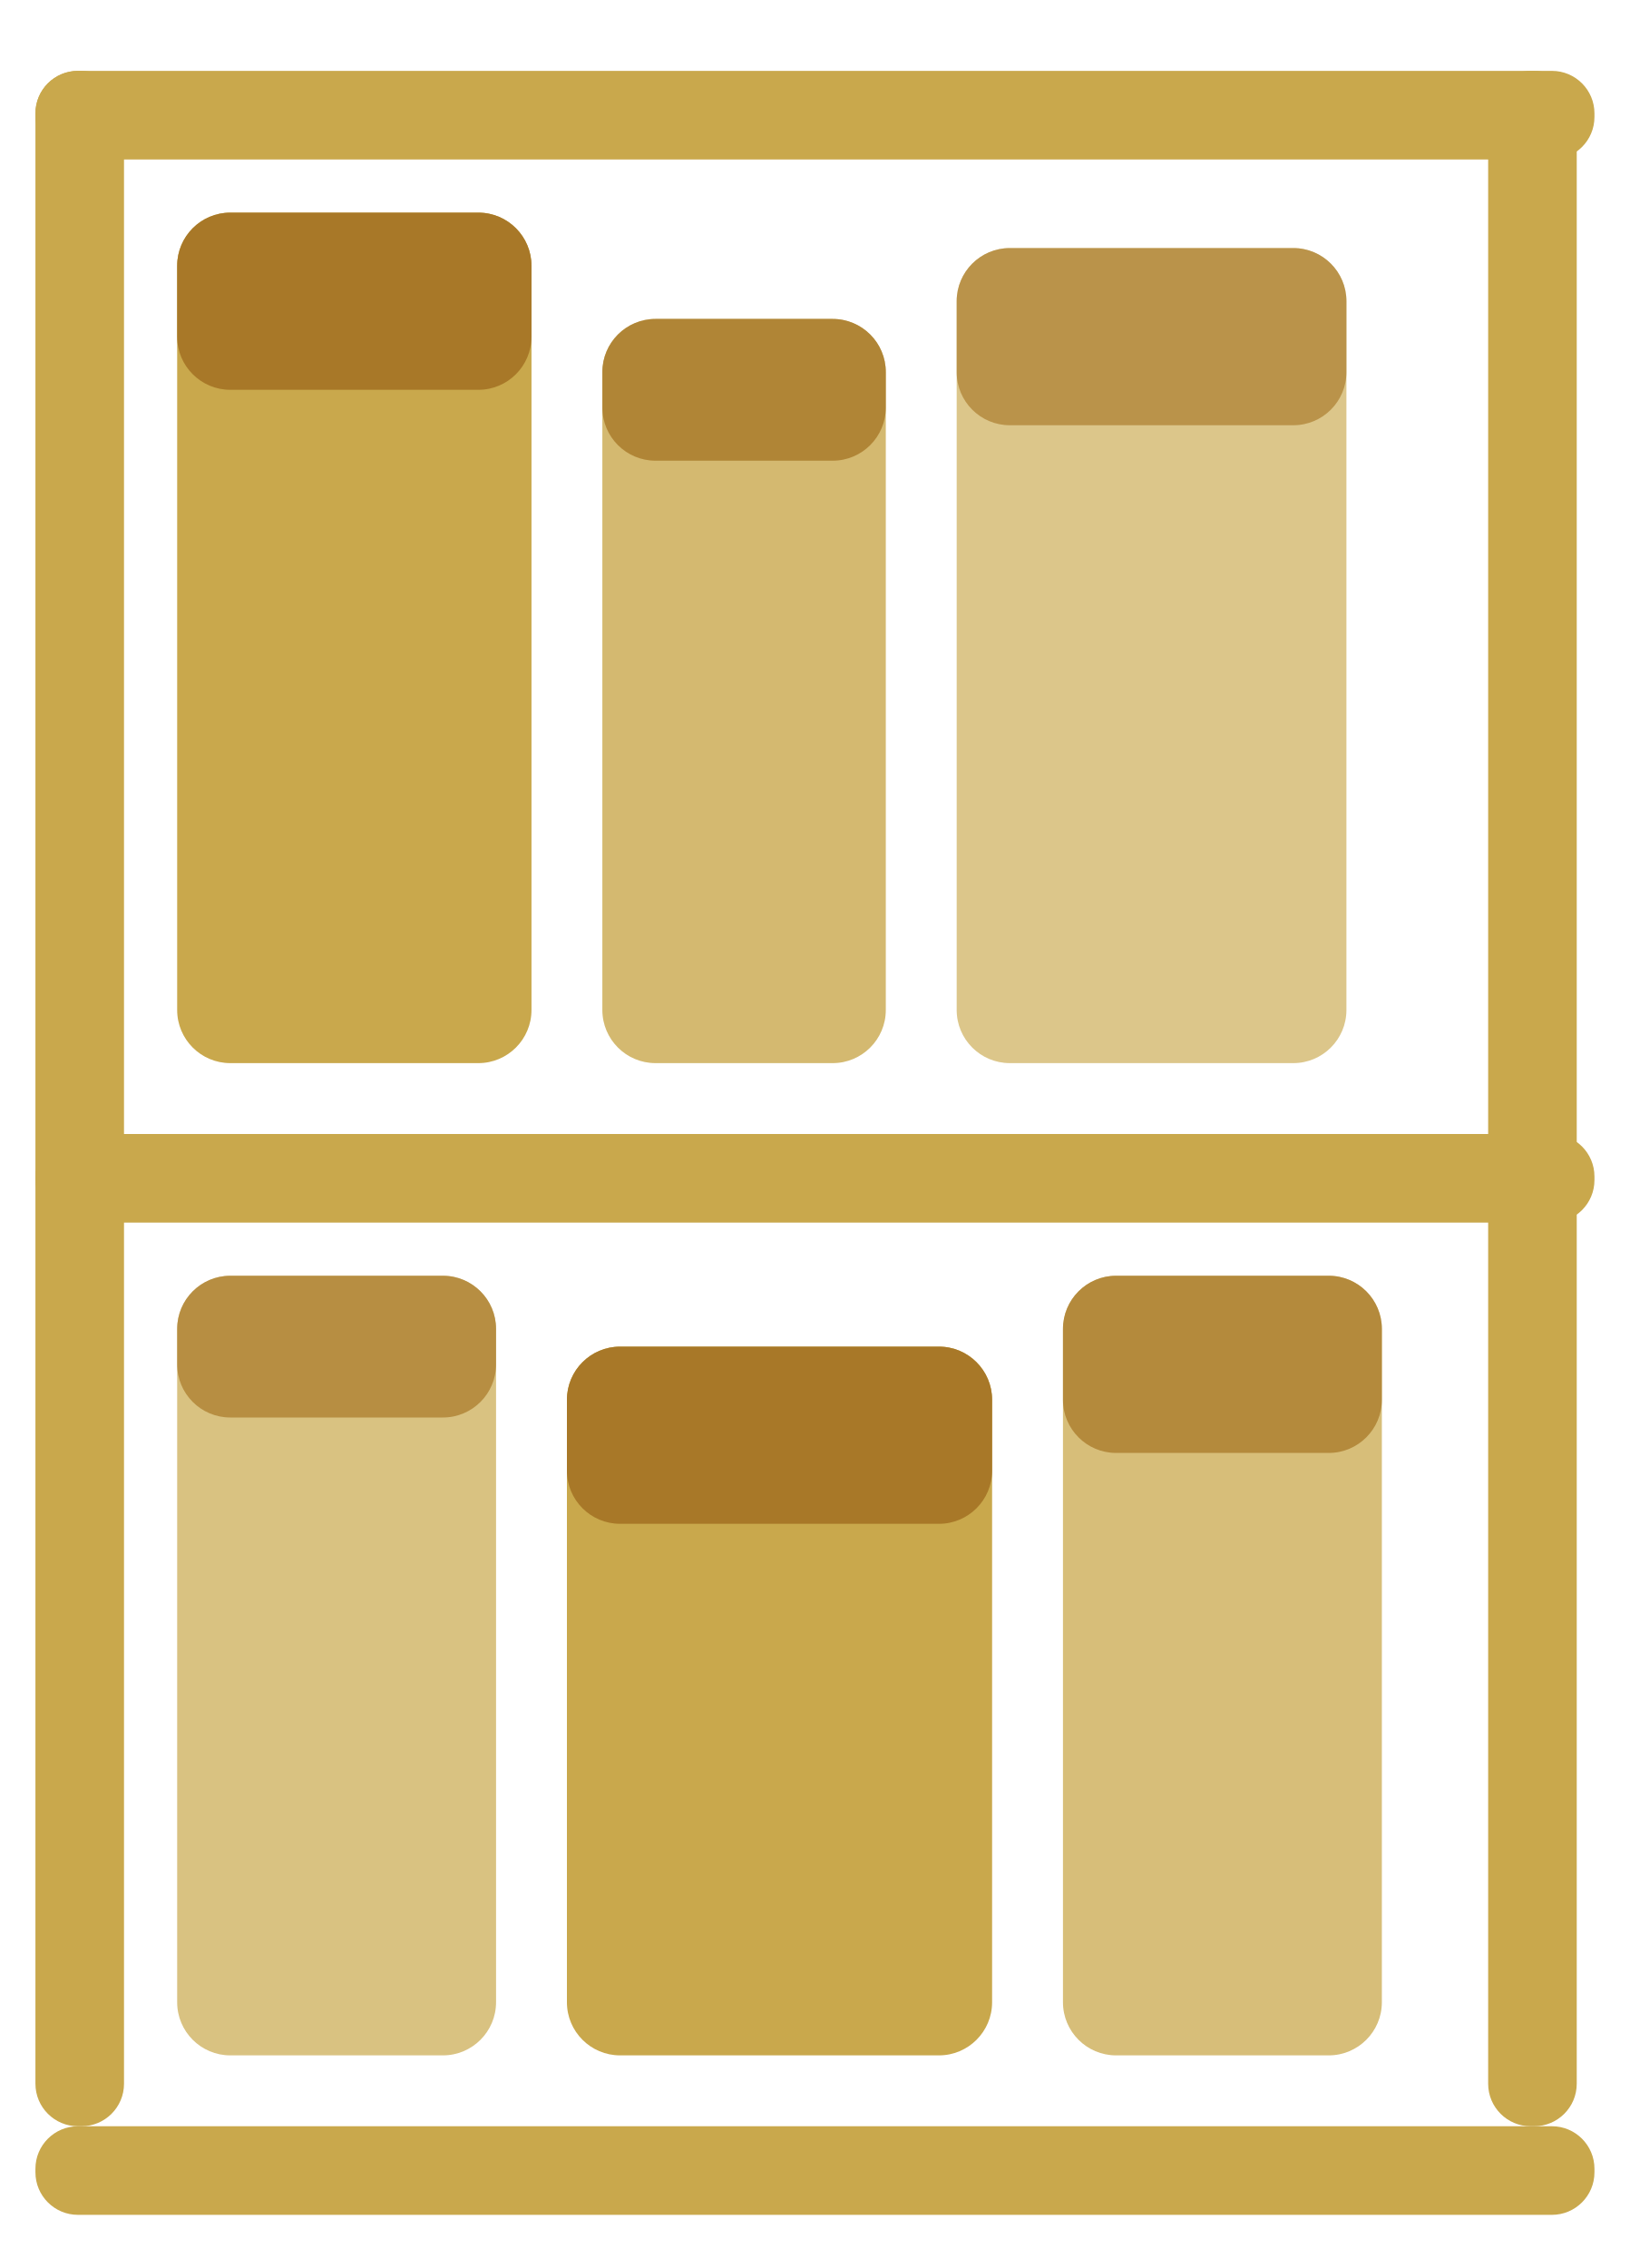
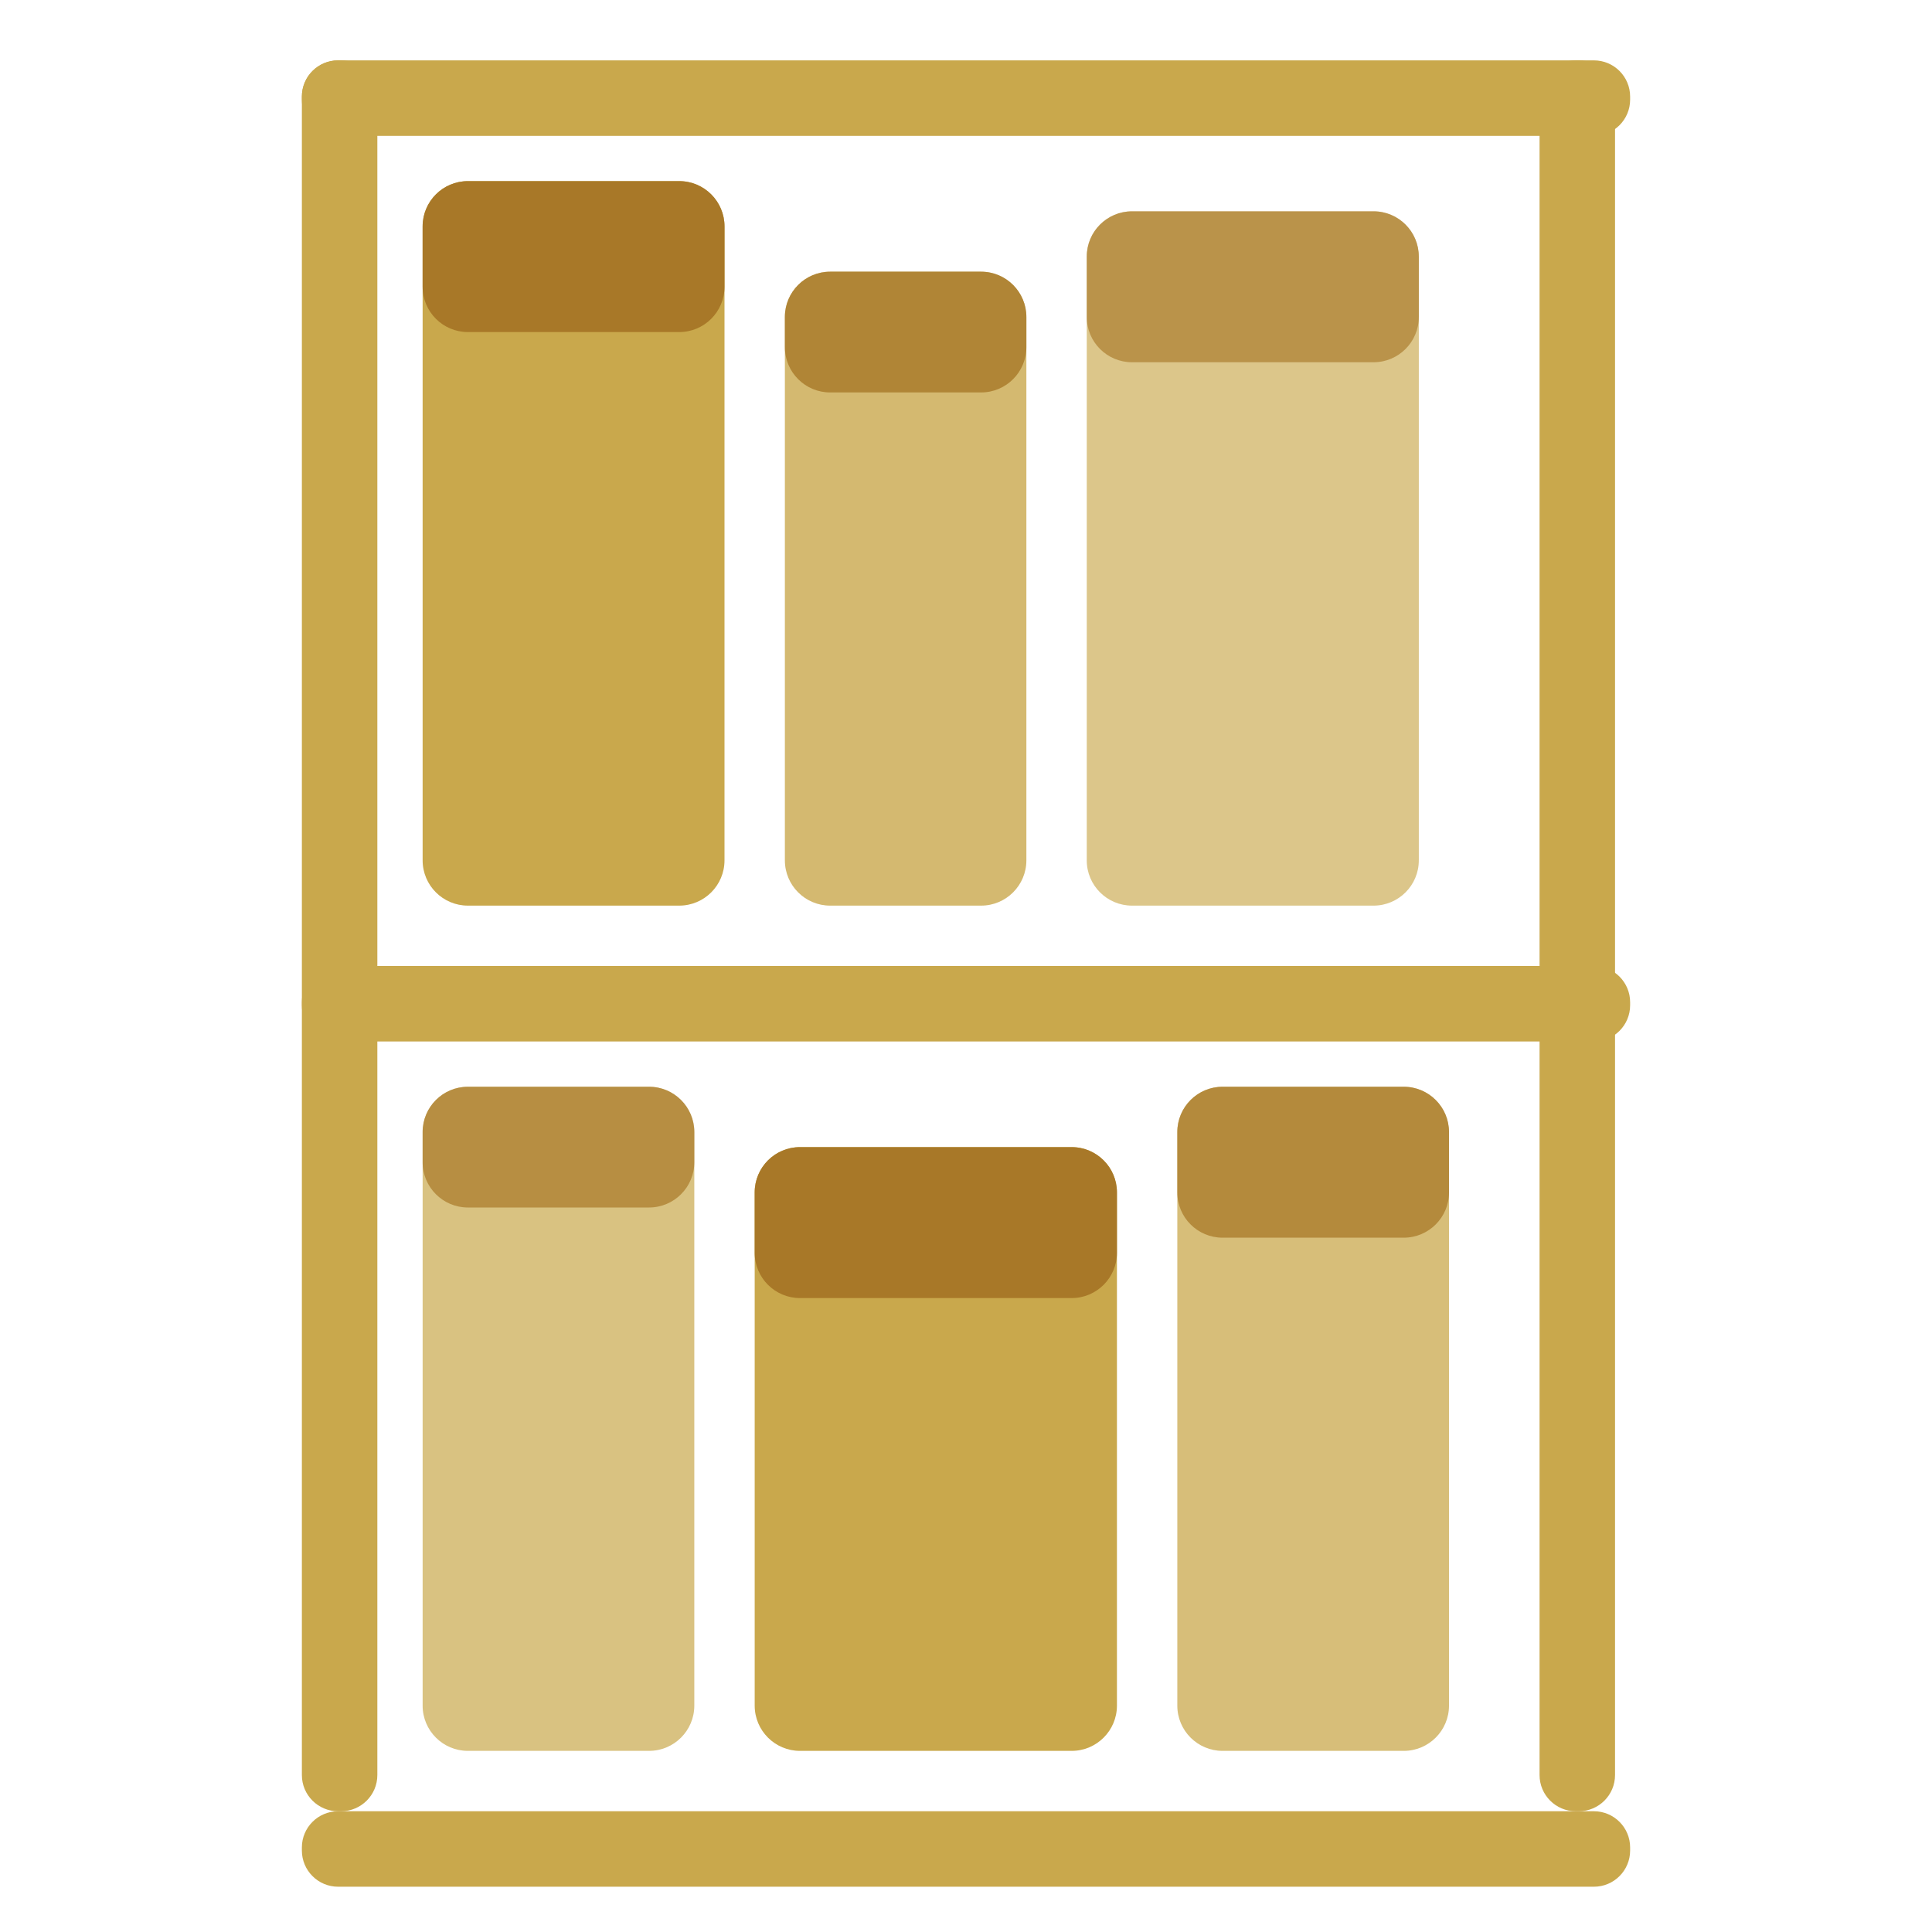
- <svg xmlns="http://www.w3.org/2000/svg" viewBox="0 0 46 64" fill="none">
+ <svg xmlns="http://www.w3.org/2000/svg" viewBox="-9 0 64 64" fill="none">
  <rect x="1" y="2" width="2.5" height="58" rx="1.2" fill="#C9A84C" />
  <rect x="42" y="2" width="2.5" height="58" rx="1.2" fill="#C9A84C" />
  <rect x="1" y="2" width="44" height="2.5" rx="1.2" fill="#C9A84C" />
  <rect x="1" y="32" width="44" height="2.5" rx="1.2" fill="#C9A84C" />
  <rect x="1" y="60" width="44" height="2.5" rx="1.2" fill="#C9A84C" />
  <rect x="5" y="6" width="10" height="24" rx="1.5" fill="#C9A84C" />
  <rect x="5" y="6" width="10" height="5" rx="1.5" fill="#a87828" />
  <rect x="17" y="9" width="8" height="21" rx="1.5" fill="#C9A84C" opacity=".8" />
  <rect x="17" y="9" width="8" height="4" rx="1.5" fill="#a87828" opacity=".8" />
  <rect x="27" y="7" width="11" height="23" rx="1.5" fill="#C9A84C" opacity=".65" />
  <rect x="27" y="7" width="11" height="5" rx="1.5" fill="#a87828" opacity=".65" />
  <rect x="5" y="36" width="9" height="22" rx="1.5" fill="#C9A84C" opacity=".7" />
  <rect x="5" y="36" width="9" height="4" rx="1.5" fill="#a87828" opacity=".7" />
  <rect x="16" y="38" width="12" height="20" rx="1.5" fill="#C9A84C" />
  <rect x="16" y="38" width="12" height="5" rx="1.5" fill="#a87828" />
  <rect x="30" y="36" width="9" height="22" rx="1.5" fill="#C9A84C" opacity=".75" />
  <rect x="30" y="36" width="9" height="5" rx="1.5" fill="#a87828" opacity=".75" />
</svg>
